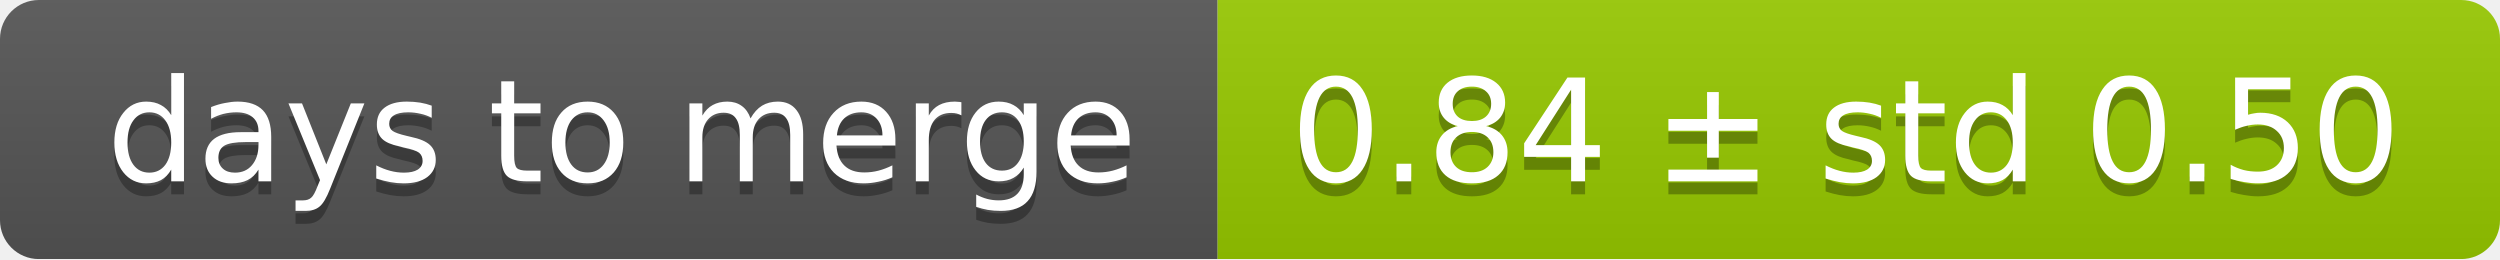
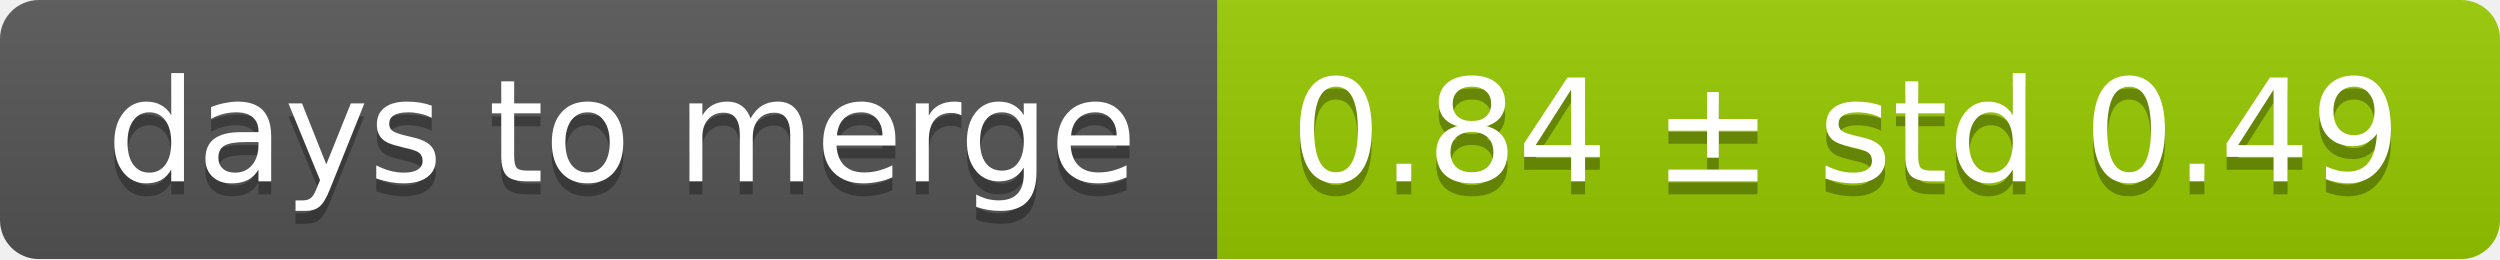
<svg xmlns="http://www.w3.org/2000/svg" width="193" height="20">
  <linearGradient id="smooth" x2="0" y2="100%">
    <stop offset="0" stop-color="#bbb" stop-opacity=".1" />
    <stop offset="1" stop-opacity=".1" />
  </linearGradient>
  <mask id="round">
    <rect width="193" height="20" rx="3" fill="#fff" />
  </mask>
  <g mask="url(#round)">
    <rect width="94" height="20" fill="#555" />
    <rect x="94" width="99" height="20" fill="#97ca00" />
    <rect width="193" height="20" fill="url(#smooth)" />
  </g>
  <g fill="#fff" text-anchor="middle" font-family="DejaVu Sans,Verdana,Geneva,sans-serif" font-size="11">
    <text x="48" y="15" fill="#010101" fill-opacity=".3">days to merge</text>
    <text x="48" y="14">days to merge</text>
-     <text x="142.5" y="15" fill="#010101" fill-opacity=".3">0.84 ± std 0.50</text>
-     <text x="142.5" y="14">0.84 ± std 0.50</text>
+     <text x="142.5" y="15" fill="#010101" fill-opacity=".3">0.84 ± std 0.49</text>
+     <text x="142.5" y="14">0.84 ± std 0.49</text>
  </g>
</svg>
